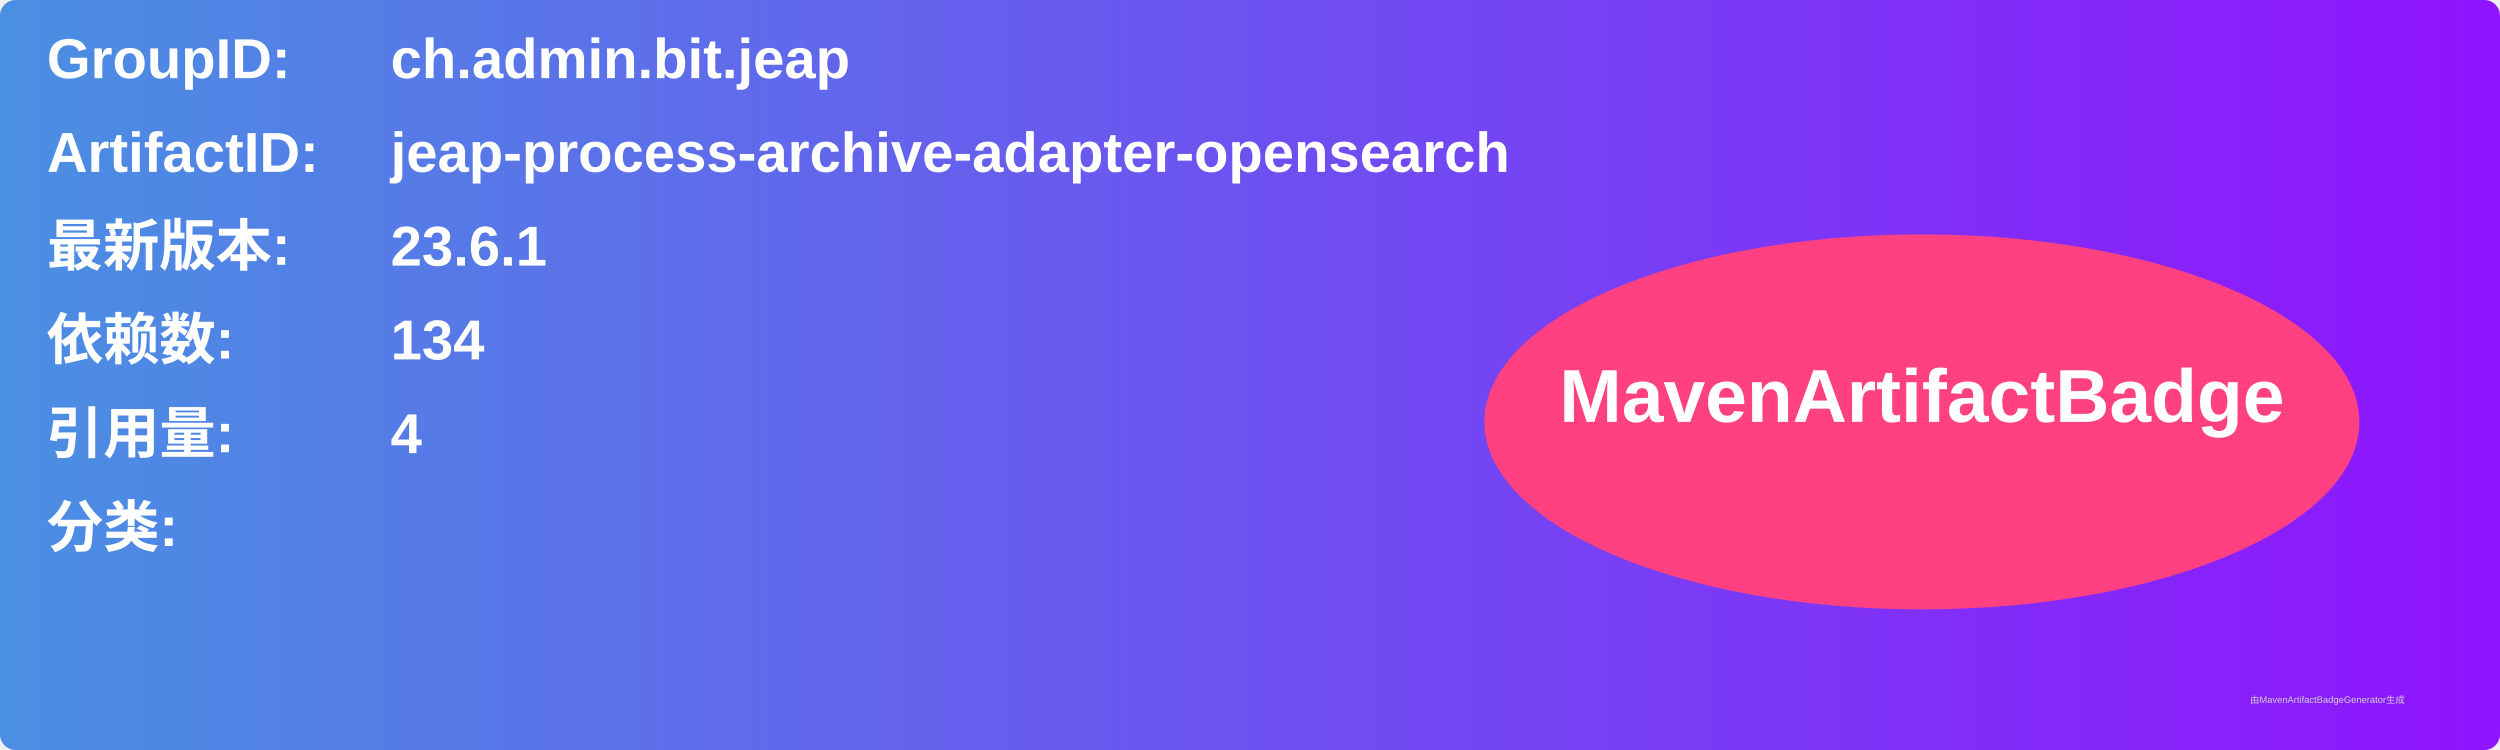
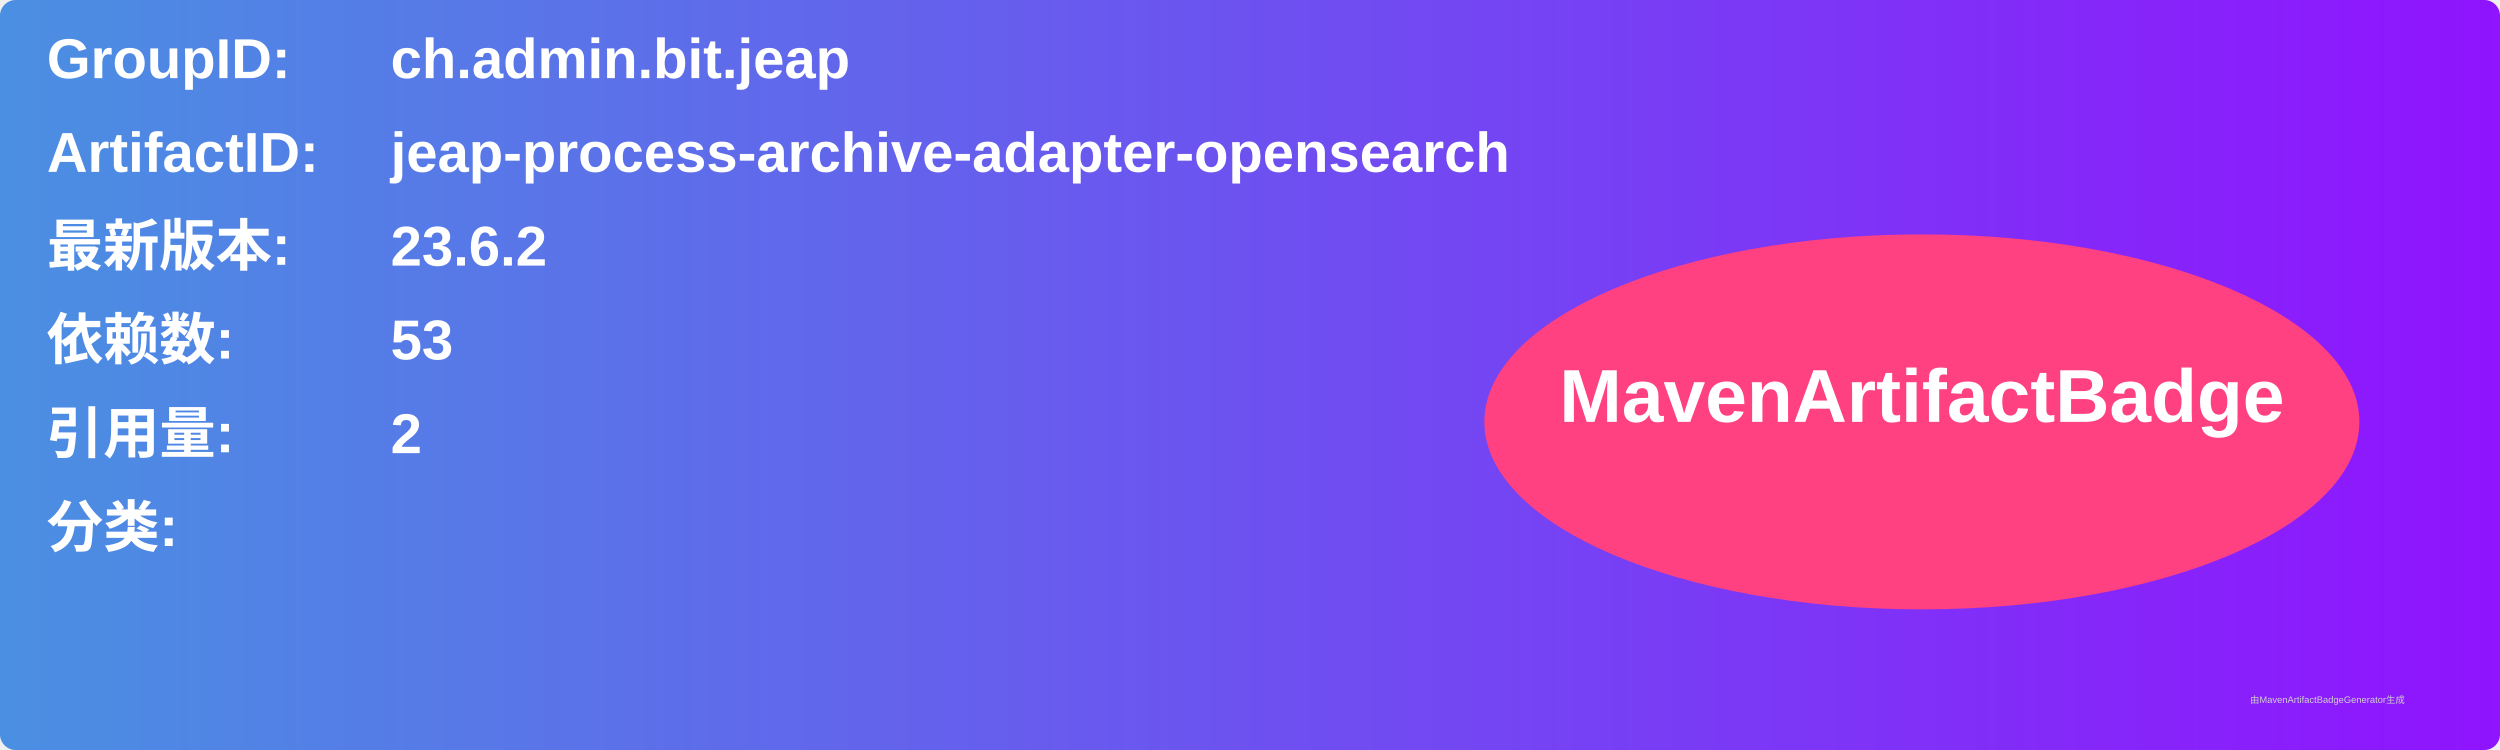
<svg xmlns="http://www.w3.org/2000/svg" width="800" height="240" viewBox="0 0 800 240">
  <linearGradient id="grad" x1="0%" y1="0%" x2="100%" y2="0%">
    <stop offset="0%" stop-color="#4a90e2" />
    <stop offset="100%" stop-color="#9013fe" />
  </linearGradient>
  <rect width="100%" height="100%" rx="5" ry="5" fill="url(#grad)" />
  <g transform="translate(15, 15)">
    <text x="0" y="10" font-family="Arial" font-size="18" fill="white" font-weight="bold" width="260">GroupID:</text>
    <text x="110" y="10" font-family="Arial" font-size="18" fill="white" font-weight="bold" width="460">ch.admin.bit.jeap</text>
    <text x="0" y="40" font-family="Arial" font-size="18" fill="white" font-weight="bold" width="260">ArtifactID:</text>
    <text x="110" y="40" font-family="Arial" font-size="18" fill="white" font-weight="bold" width="460">jeap-process-archive-adapter-opensearch</text>
    <text x="0" y="70" font-family="Arial" font-size="18" fill="white" font-weight="bold">最新版本:</text>
    <text x="110" y="70" font-family="Arial" font-size="18" fill="white" font-weight="bold">
-       <tspan font-weight="bold">23.6.1</tspan>
+       <tspan font-weight="bold">23.6.2</tspan>
    </text>
    <text x="0" y="100" font-family="Arial" font-size="18" fill="white" font-weight="bold">依赖数: </text>
    <text x="110" y="100" font-family="Arial" font-size="18" fill="white">
-       <tspan font-weight="bold">134</tspan>
+       <tspan font-weight="bold">53</tspan>
    </text>
    <text x="0" y="130" font-family="Arial" font-size="18" fill="white" font-weight="bold">引用量: </text>
    <text x="110" y="130" font-family="Arial" font-size="18" fill="white">
-       <tspan font-weight="bold">4</tspan>
+       <tspan font-weight="bold">2</tspan>
    </text>
    <text x="0" y="160" font-family="Arial" font-size="18" fill="white" font-weight="bold">分类:</text>
    <text x="10" y="190" font-family="Arial" font-size="10" fill="white">
      <tspan font-weight="bold" />
    </text>
    <ellipse cx="600" cy="120" rx="140" ry="60" fill="#ff4081" />
    <text x="600" y="120" text-anchor="middle" font-family="Arial" font-size="24" fill="white" font-weight="bold">MavenArtifactBadge</text>
  </g>
  <text x="720" y="225" font-family="Arial" font-size="3" fill="#d0d0d0">由MavenArtifactBadgeGenerator生成</text>
</svg>
